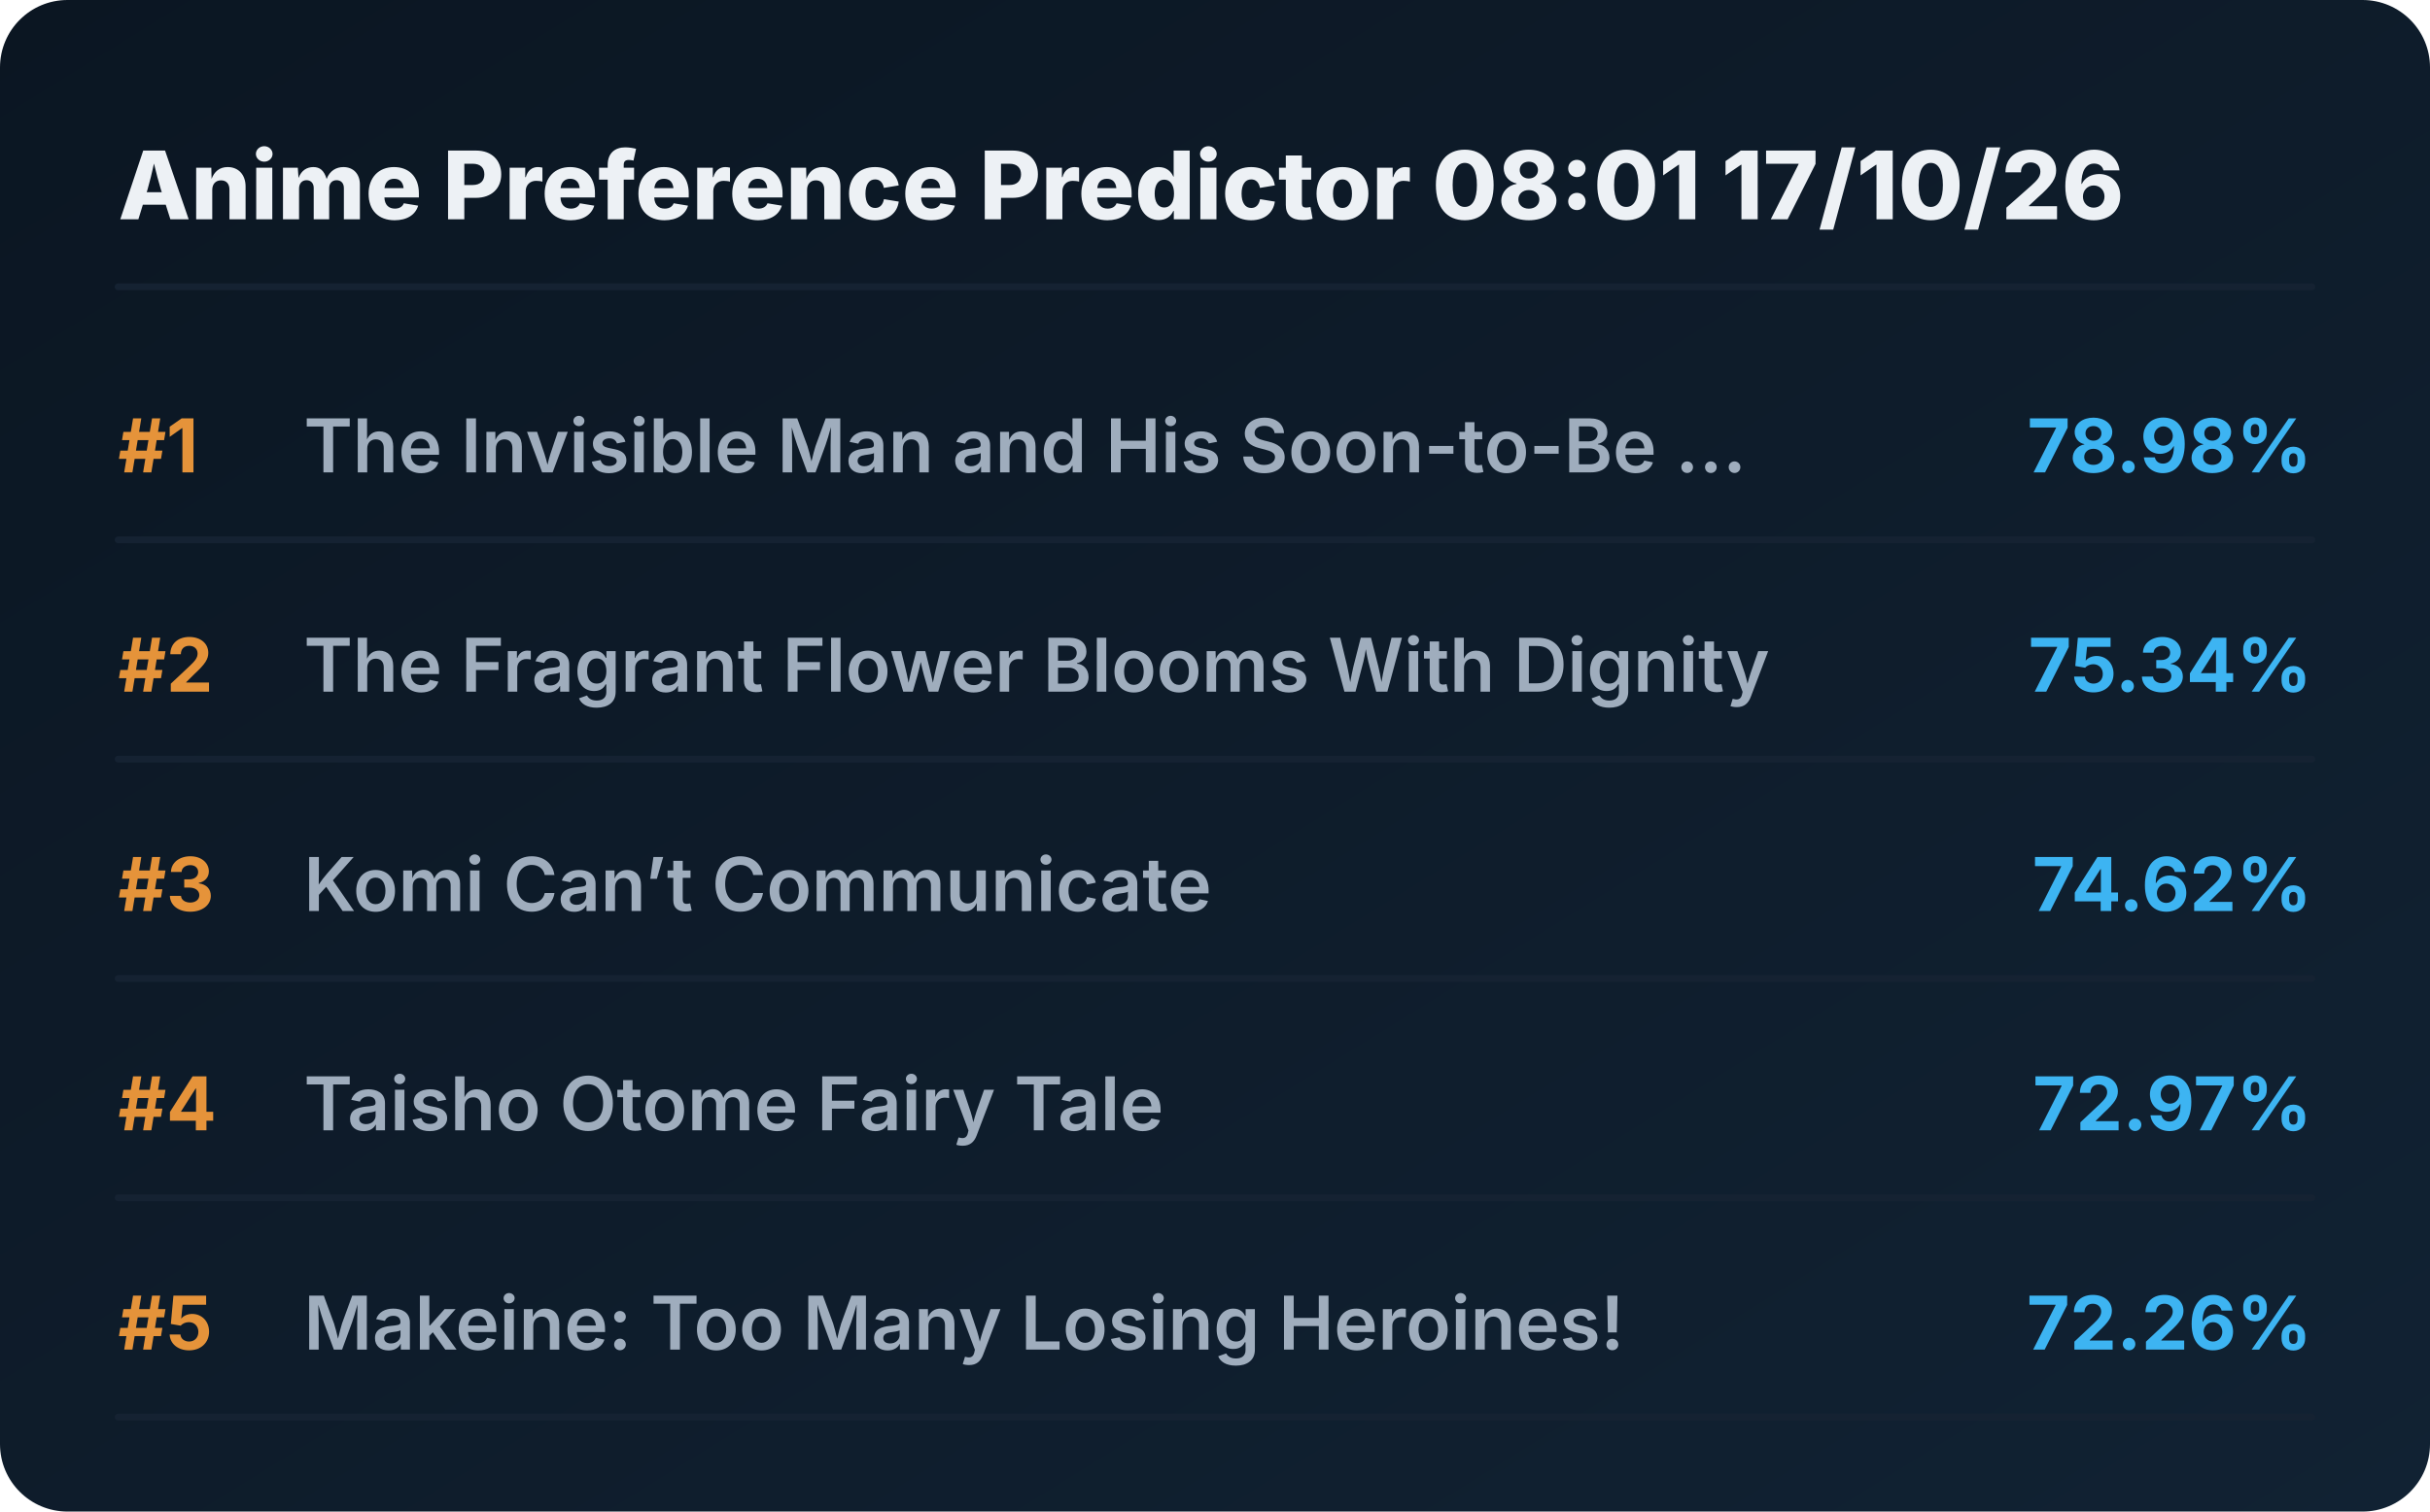
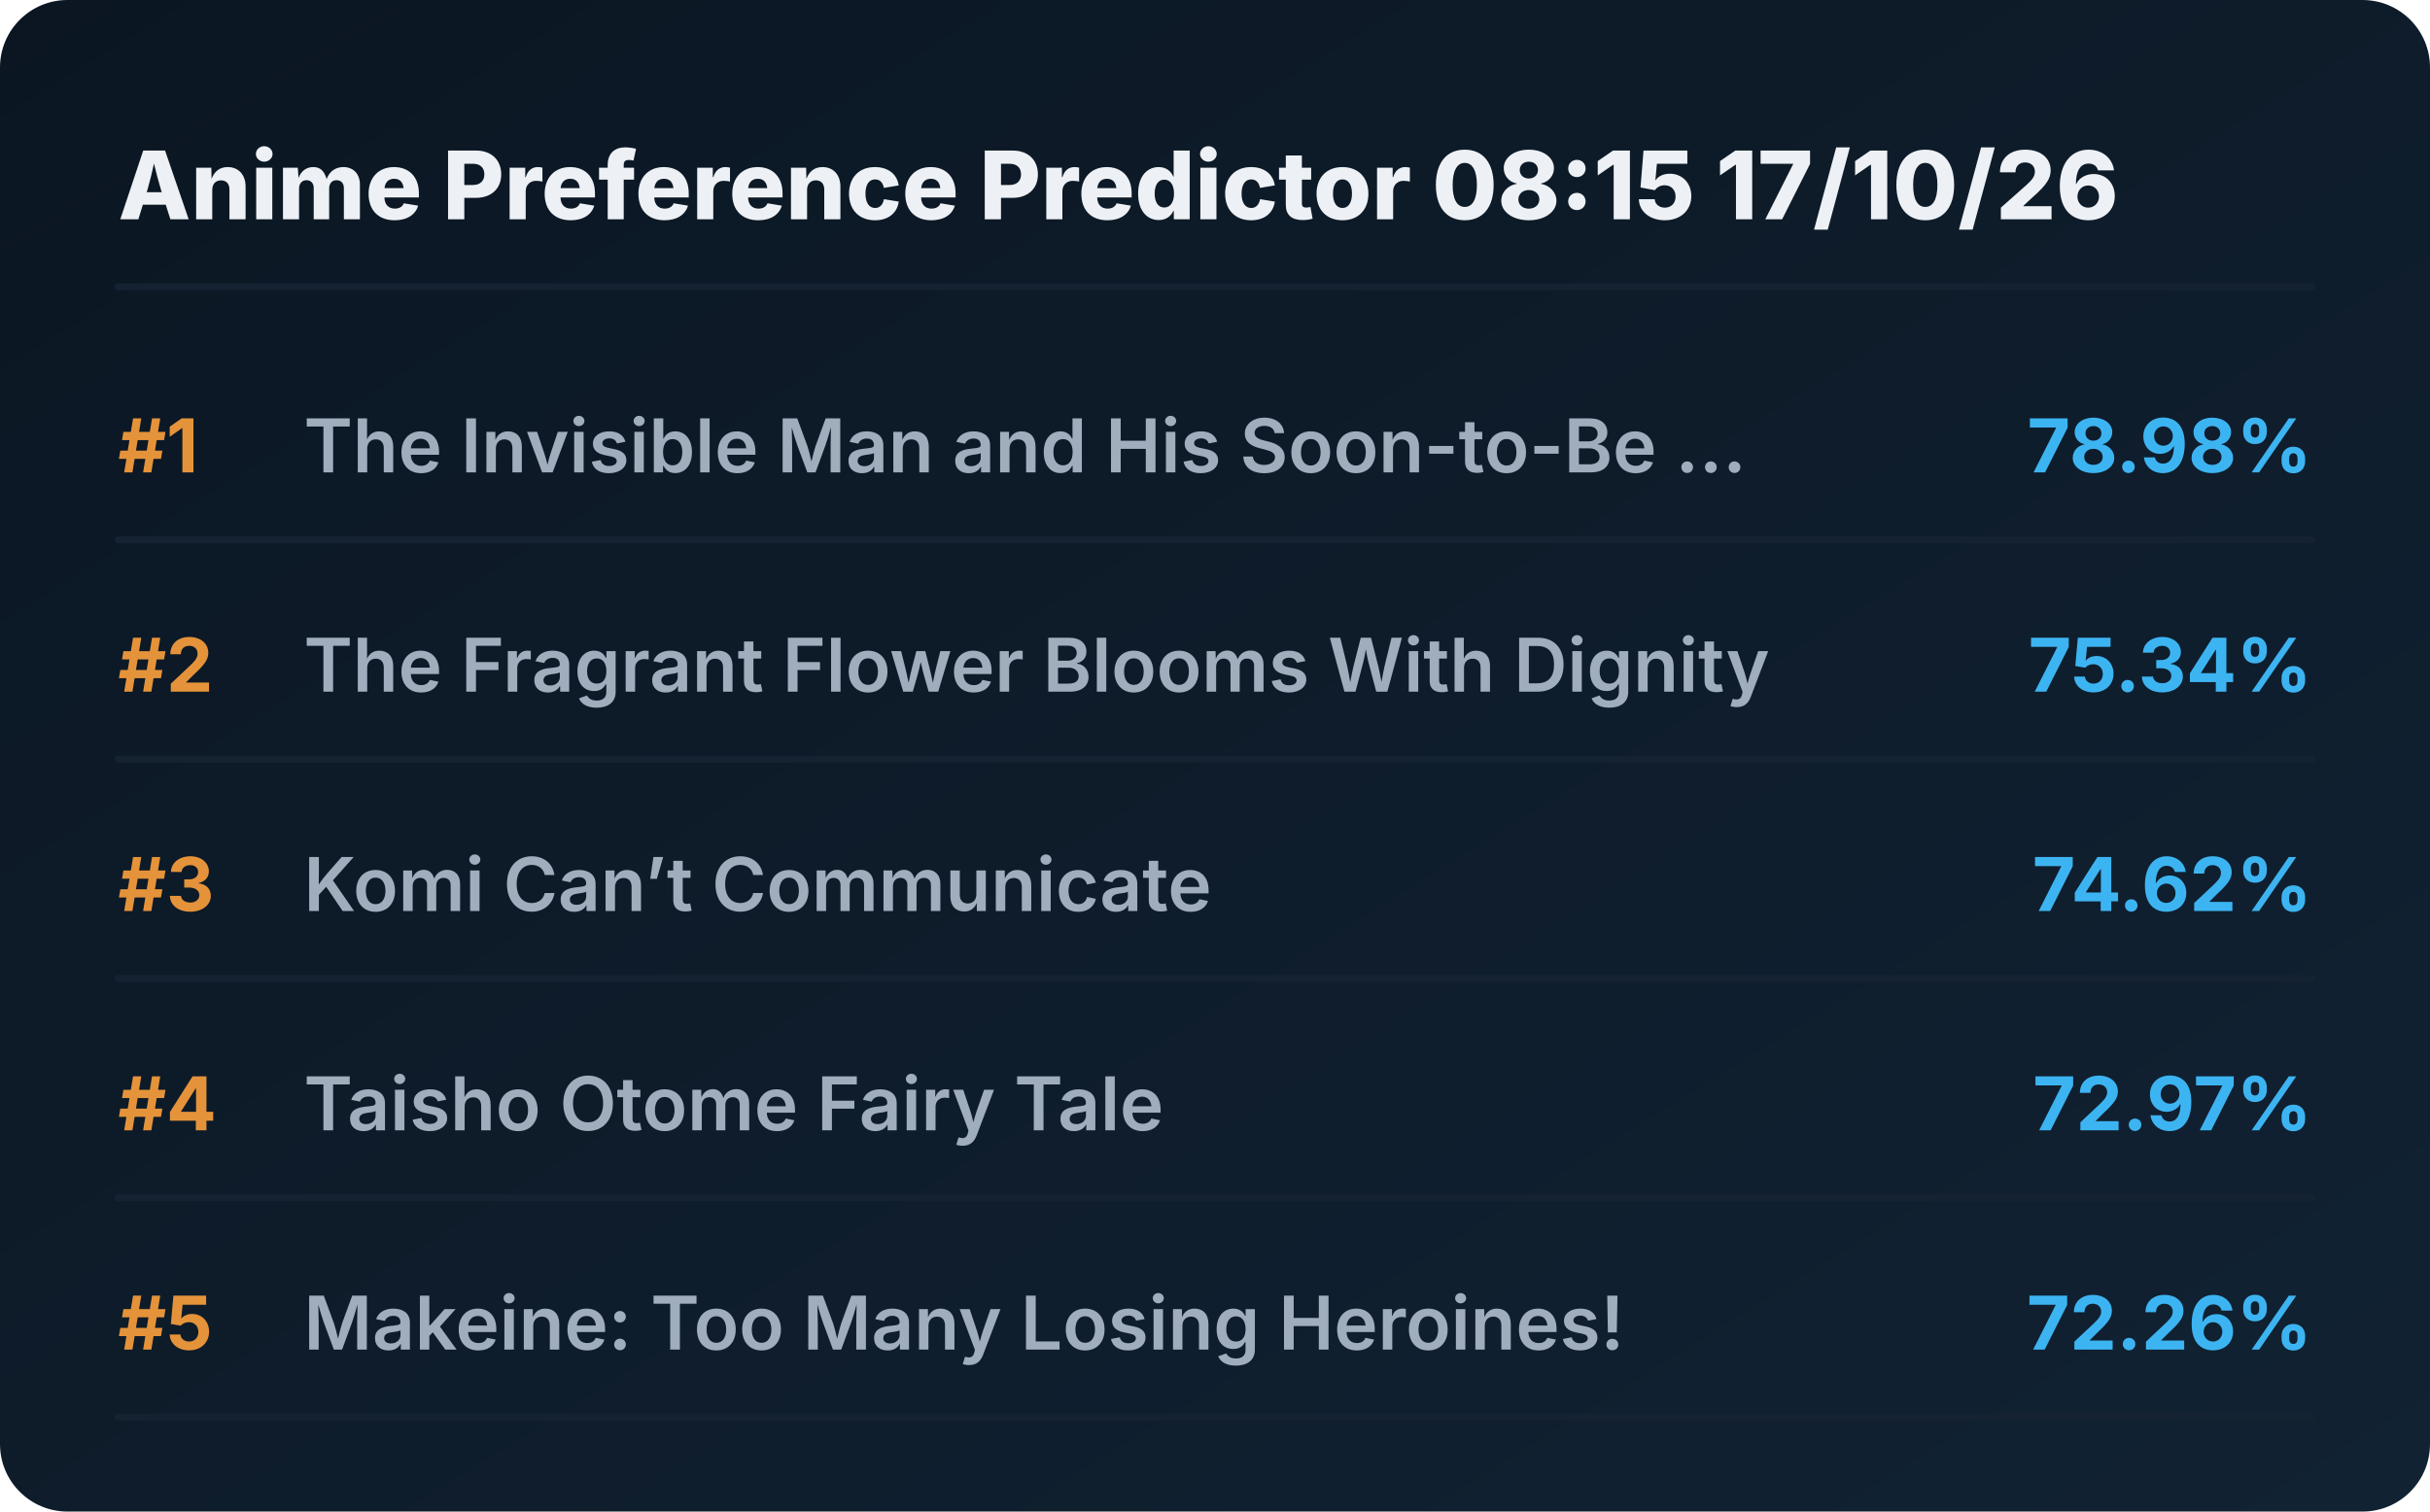
<svg xmlns="http://www.w3.org/2000/svg" viewBox="0 0 720 448" preserveAspectRatio="xMidYMid meet" style="width: 100%; height: auto; max-width: 720px;">
  <defs>
    <linearGradient id="boxGrad" x1="0%" y1="0%" x2="100%" y2="100%">
      <stop offset="0%" stop-color="#0b1622" />
      <stop offset="100%" stop-color="#112233" />
    </linearGradient>
    <clipPath id="titleClip">
      <rect x="90" y="0" width="510" height="100%" />
    </clipPath>
  </defs>
  <style>
    .bg { fill: url(#boxGrad); rx: 20px; }
    .header { font-family: 'Overpass', 'Inter', system-ui, sans-serif; font-weight: 800; font-size: 28px; fill: #edf1f5; }
    .rank { font-family: 'Overpass', 'Inter', system-ui, sans-serif; font-weight: 700; font-size: 22px; fill: #e5933a; }
    .title { font-family: 'Overpass', 'Inter', system-ui, sans-serif; font-weight: 600; font-size: 22px; fill: #9fadbd; }
    .score { font-family: 'Overpass', 'Inter', system-ui, sans-serif; font-weight: 700; font-size: 22px; fill: #3db4f2; }
    .line { stroke: #152232; stroke-width: 2; stroke-linecap: round; }
  </style>
  <rect class="bg" width="720" height="448" />
-   <text x="35" y="65" class="header">Anime Preference Predictor 08:01 17/10/26</text>
+   <text x="35" y="65" class="header">Anime Preference Predictor 08:15 17/10/26</text>
  <line x1="35" y1="85" x2="685" y2="85" class="line" />
  <g transform="translate(0, 0)">
    <text x="35" y="140" class="rank">#1</text>
    <text x="90" y="140" class="title">The Invisible Man and His Soon-to-Be ...</text>
    <text x="685" y="140" class="score" text-anchor="end">78.98%</text>
    <line x1="35" y1="160" x2="685" y2="160" class="line" />
  </g>
  <g transform="translate(0, 65)">
    <text x="35" y="140" class="rank">#2</text>
    <text x="90" y="140" class="title">The Fragrant Flower Blooms With Dignity</text>
    <text x="685" y="140" class="score" text-anchor="end">75.34%</text>
    <line x1="35" y1="160" x2="685" y2="160" class="line" />
  </g>
  <g transform="translate(0, 130)">
    <text x="35" y="140" class="rank">#3</text>
    <text x="90" y="140" class="title">Komi Can’t Communicate</text>
    <text x="685" y="140" class="score" text-anchor="end">74.62%</text>
    <line x1="35" y1="160" x2="685" y2="160" class="line" />
  </g>
  <g transform="translate(0, 195)">
    <text x="35" y="140" class="rank">#4</text>
    <text x="90" y="140" class="title">Taisho Otome Fairy Tale</text>
    <text x="685" y="140" class="score" text-anchor="end">72.97%</text>
    <line x1="35" y1="160" x2="685" y2="160" class="line" />
  </g>
  <g transform="translate(0, 260)">
    <text x="35" y="140" class="rank">#5</text>
    <text x="90" y="140" class="title">Makeine: Too Many Losing Heroines!</text>
    <text x="685" y="140" class="score" text-anchor="end">72.26%</text>
    <line x1="35" y1="160" x2="685" y2="160" class="line" />
  </g>
</svg>
